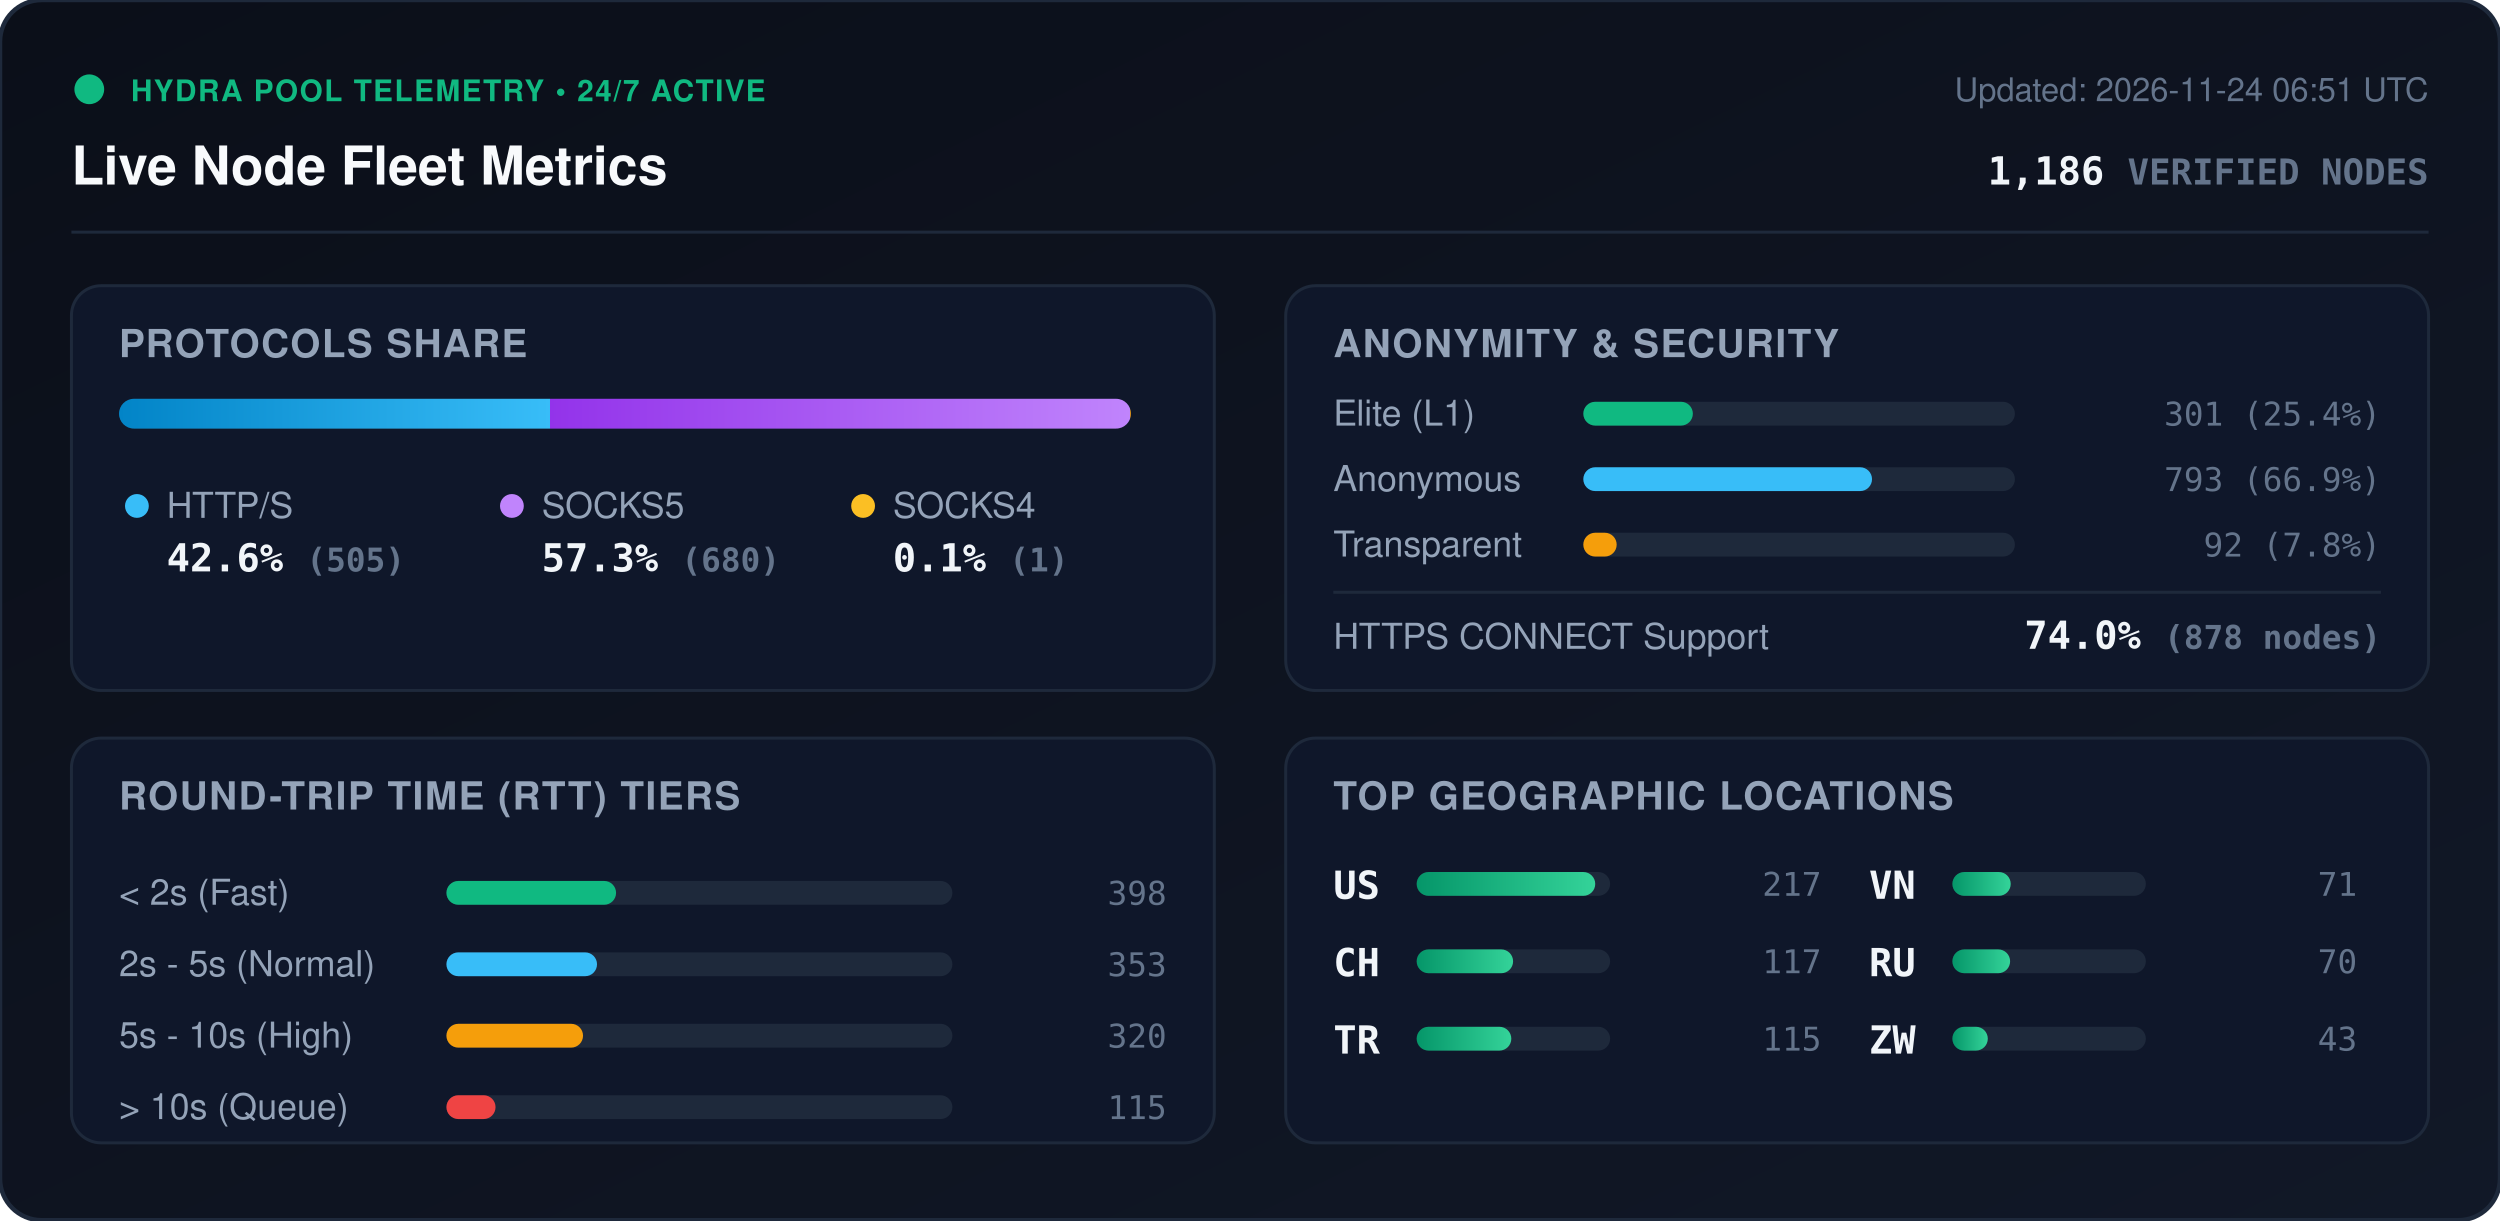
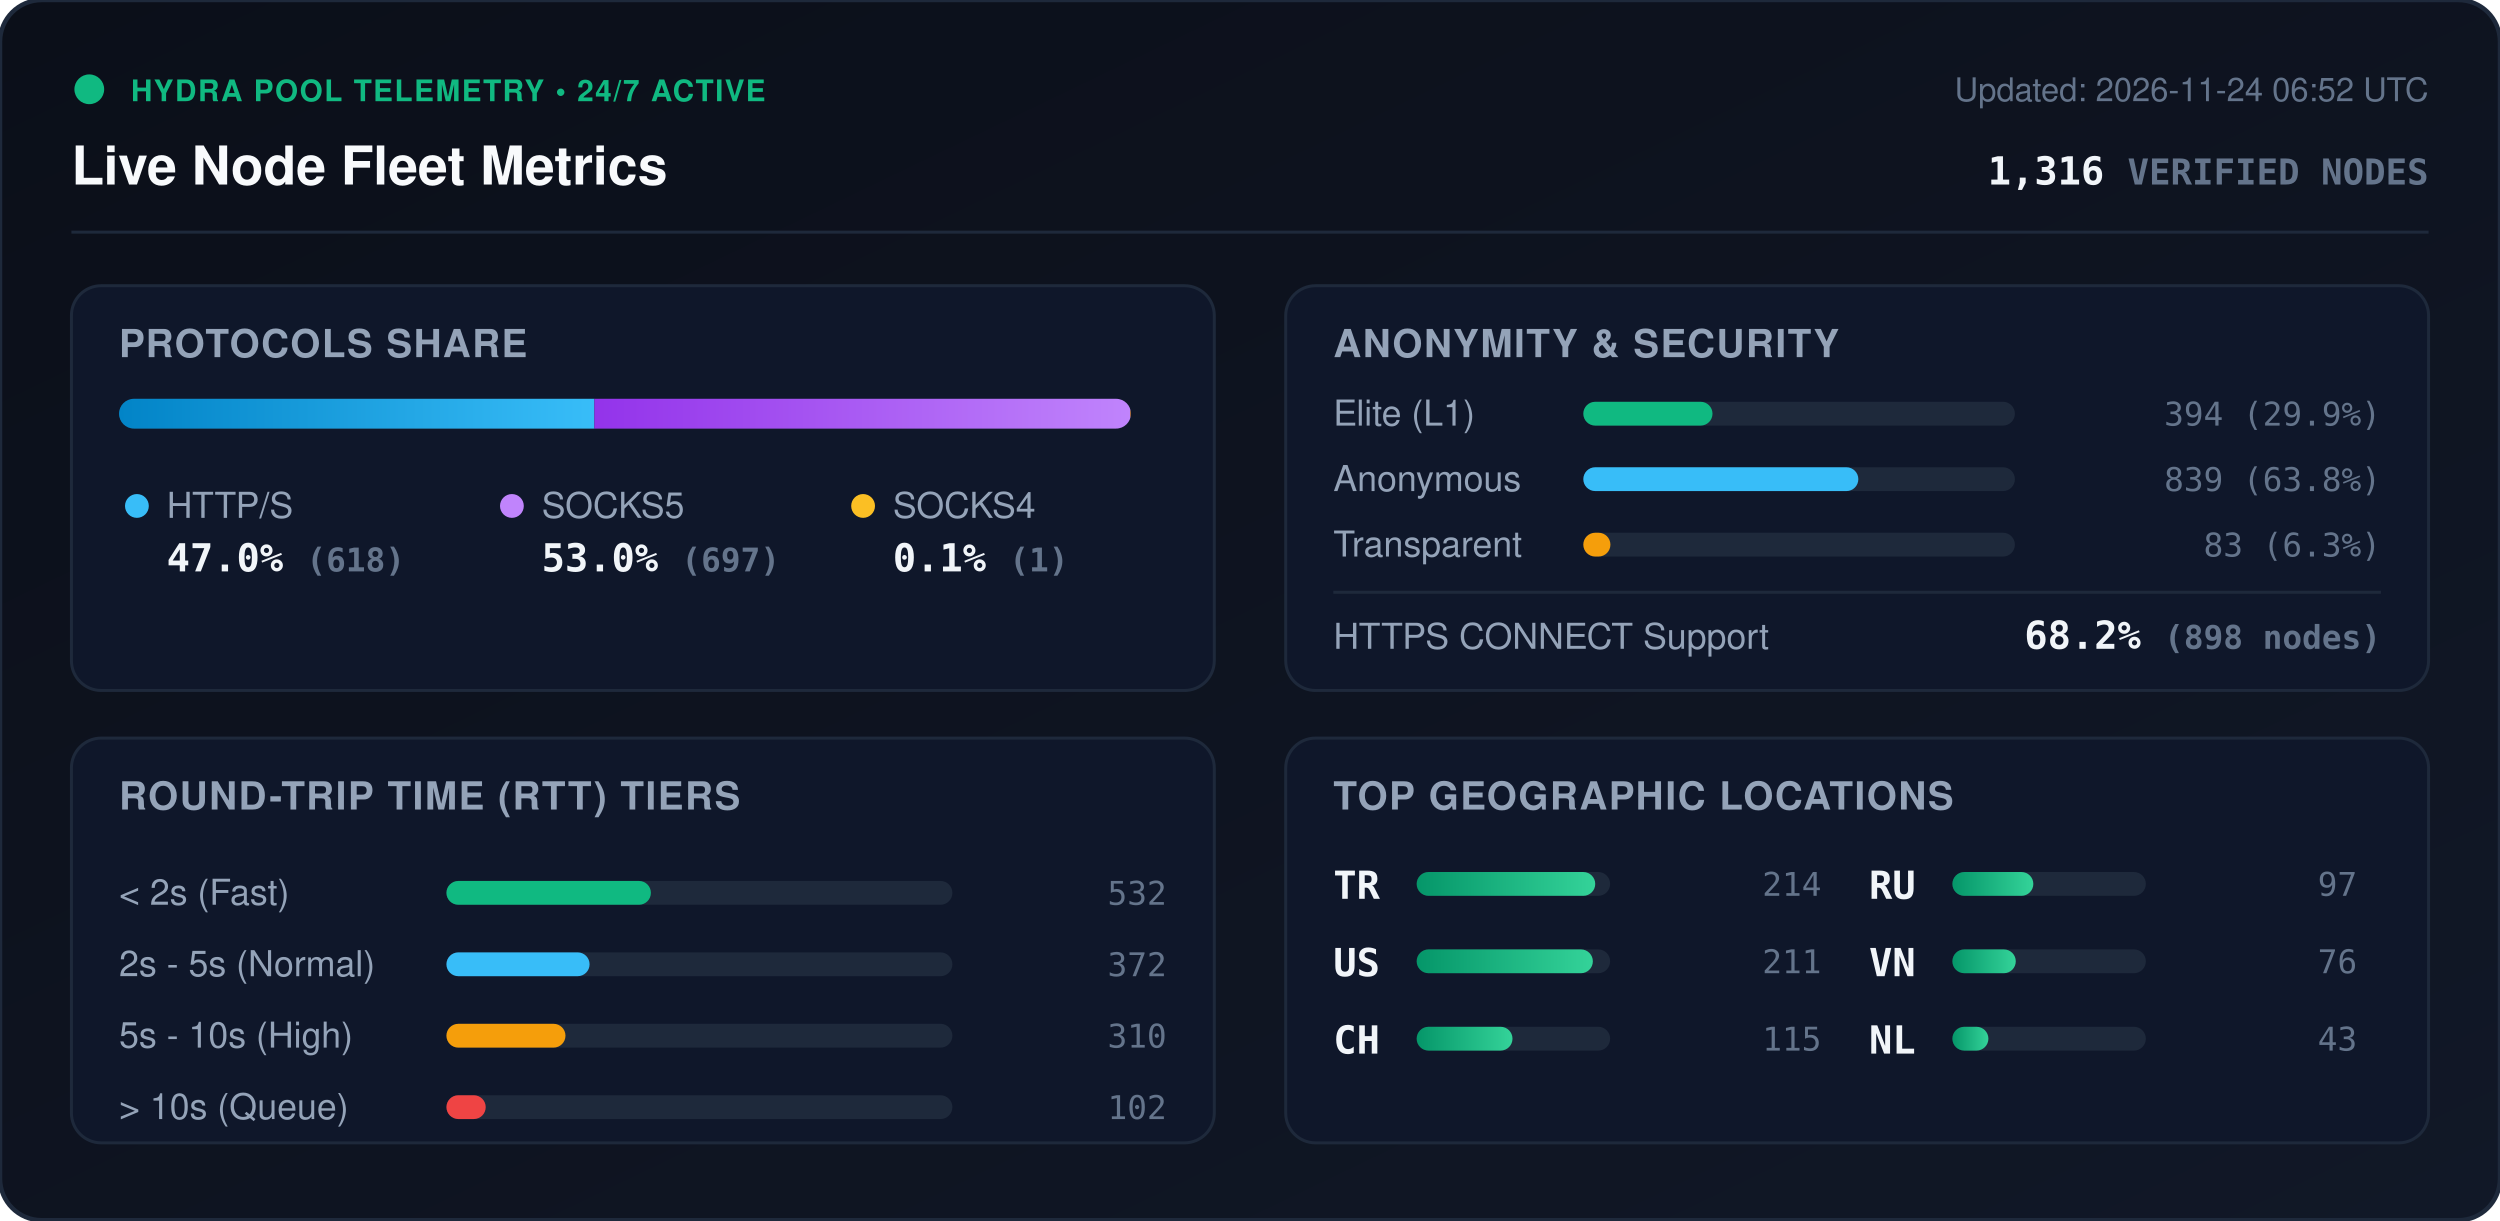
<svg xmlns="http://www.w3.org/2000/svg" viewBox="0 0 840 410" width="840" height="410" style="max-width: 100%; height: auto;">
  <defs>
    <linearGradient id="bg" x1="0%" y1="0%" x2="100%" y2="100%">
      <stop offset="0%" stop-color="#0b0f19" />
      <stop offset="100%" stop-color="#111827" />
    </linearGradient>
    <linearGradient id="bar-http" x1="0%" y1="0%" x2="100%" y2="0%">
      <stop offset="0%" stop-color="#0284c7" />
      <stop offset="100%" stop-color="#38bdf8" />
    </linearGradient>
    <linearGradient id="bar-socks5" x1="0%" y1="0%" x2="100%" y2="0%">
      <stop offset="0%" stop-color="#9333ea" />
      <stop offset="100%" stop-color="#c084fc" />
    </linearGradient>
    <linearGradient id="bar-socks4" x1="0%" y1="0%" x2="100%" y2="0%">
      <stop offset="0%" stop-color="#d97706" />
      <stop offset="100%" stop-color="#fbbf24" />
    </linearGradient>
    <linearGradient id="bar-green" x1="0%" y1="0%" x2="100%" y2="0%">
      <stop offset="0%" stop-color="#059669" />
      <stop offset="100%" stop-color="#34d399" />
    </linearGradient>
    <clipPath id="prog-track-clip">
      <rect width="340.0" height="10" rx="5" />
    </clipPath>
    <style>
      .title { font: 700 18px -apple-system, BlinkMacSystemFont, 'Segoe UI', Helvetica, Arial, sans-serif; fill: #f8fafc; }
      .sub { font: 500 11px -apple-system, BlinkMacSystemFont, 'Segoe UI', Helvetica, Arial, sans-serif; fill: #64748b; }
      .section-hdr { font: 600 13px -apple-system, BlinkMacSystemFont, 'Segoe UI', Helvetica, Arial, sans-serif; fill: #94a3b8; letter-spacing: 0.5px; }
      .metric-val { font: 700 13px -apple-system, BlinkMacSystemFont, 'Segoe UI', Helvetica, Arial, sans-serif; fill: #f1f5f9; }
      .metric-lbl { font: 500 12px -apple-system, BlinkMacSystemFont, 'Segoe UI', Helvetica, Arial, sans-serif; fill: #94a3b8; }
      .badge-txt { font: 700 10px -apple-system, BlinkMacSystemFont, 'Segoe UI', Helvetica, Arial, sans-serif; fill: #10b981; letter-spacing: 0.5px; }
      .mono { font-family: ui-monospace, SFMono-Regular, Menlo, Monaco, Consolas, monospace; }
      .pulse { animation: beacon 2s infinite ease-in-out; }
      @keyframes beacon { 0%, 100% { opacity: 1; } 50% { opacity: 0.35; } }
    </style>
  </defs>
  <rect width="840" height="410" rx="14" fill="url(#bg)" stroke="#1e293b" stroke-width="1.5" />
  <g transform="translate(24, 24)">
    <circle cx="6" cy="6" r="5" fill="#10b981" class="pulse" />
    <text x="20" y="10" class="badge-txt">HYDRA POOL TELEMETRY • 24/7 ACTIVE</text>
    <text x="0" y="38" class="title">Live Node Fleet Metrics</text>
-     <text x="792" y="10" text-anchor="end" class="sub">Updated: 2026-11-24 06:51 UTC</text>
-     <text x="792" y="38" text-anchor="end" class="metric-val mono" fill="#38bdf8">1,186 <tspan font-size="12" fill="#64748b">VERIFIED NODES</tspan>
+     <text x="792" y="10" text-anchor="end" class="sub">Updated: 2026-11-24 06:52 UTC</text>
+     <text x="792" y="38" text-anchor="end" class="metric-val mono" fill="#38bdf8">1,316 <tspan font-size="12" fill="#64748b">VERIFIED NODES</tspan>
    </text>
  </g>
  <line x1="24" y1="78" x2="816" y2="78" stroke="#1e293b" stroke-width="1" />
  <g transform="translate(24, 96)">
    <rect width="384" height="136" rx="10" fill="#0f172a" stroke="#1e293b" />
    <text x="16" y="24" class="section-hdr">PROTOCOLS SHARE</text>
    <g transform="translate(16, 38)">
      <rect width="340.0" height="10" rx="5" fill="#1e293b" />
      <g clip-path="url(#prog-track-clip)">
-         <rect x="0" width="144.8" height="10" fill="url(#bar-http)" />
-         <rect x="144.8" width="194.9" height="10" fill="url(#bar-socks5)" />
-         <rect x="339.7" width="0.3" height="10" fill="url(#bar-socks4)" />
+         <rect x="0" width="159.7" height="10" fill="url(#bar-http)" />
+         <rect x="159.7" width="180.1" height="10" fill="url(#bar-socks5)" />
+         <rect x="339.8" width="0.3" height="10" fill="url(#bar-socks4)" />
      </g>
    </g>
    <g transform="translate(16, 68)">
      <circle cx="6" cy="6" r="4" fill="#38bdf8" />
      <text x="16" y="10" class="metric-lbl">HTTP/S</text>
-       <text x="16" y="28" class="metric-val mono">42.6% <tspan font-size="11" fill="#64748b">(505)</tspan>
+       <text x="16" y="28" class="metric-val mono">47.0% <tspan font-size="11" fill="#64748b">(618)</tspan>
      </text>
      <circle cx="132" cy="6" r="4" fill="#c084fc" />
      <text x="142" y="10" class="metric-lbl">SOCKS5</text>
-       <text x="142" y="28" class="metric-val mono">57.3% <tspan font-size="11" fill="#64748b">(680)</tspan>
+       <text x="142" y="28" class="metric-val mono">53.0% <tspan font-size="11" fill="#64748b">(697)</tspan>
      </text>
      <circle cx="250" cy="6" r="4" fill="#fbbf24" />
      <text x="260" y="10" class="metric-lbl">SOCKS4</text>
      <text x="260" y="28" class="metric-val mono">0.1% <tspan font-size="11" fill="#64748b">(1)</tspan>
      </text>
    </g>
  </g>
  <g transform="translate(432, 96)">
    <rect width="384" height="136" rx="10" fill="#0f172a" stroke="#1e293b" />
    <text x="16" y="24" class="section-hdr">ANONYMITY &amp; SECURITY</text>
    <text x="16" y="47" class="metric-lbl">Elite (L1)</text>
    <rect x="100" y="39" width="145.0" height="8" rx="4" fill="#1e293b" />
-     <rect x="100" y="39" width="36.8" height="8" rx="4" fill="#10b981" />
-     <text x="368" y="47" text-anchor="end" class="mono sub" fill="#e2e8f0">301 (25.4%)</text>
+     <rect x="100" y="39" width="43.4" height="8" rx="4" fill="#10b981" />
+     <text x="368" y="47" text-anchor="end" class="mono sub" fill="#e2e8f0">394 (29.9%)</text>
    <text x="16" y="69" class="metric-lbl">Anonymous</text>
    <rect x="100" y="61" width="145.0" height="8" rx="4" fill="#1e293b" />
-     <rect x="100" y="61" width="97.0" height="8" rx="4" fill="#38bdf8" />
-     <text x="368" y="69" text-anchor="end" class="mono sub" fill="#e2e8f0">793 (66.9%)</text>
+     <rect x="100" y="61" width="92.4" height="8" rx="4" fill="#38bdf8" />
+     <text x="368" y="69" text-anchor="end" class="mono sub" fill="#e2e8f0">839 (63.8%)</text>
    <text x="16" y="91" class="metric-lbl">Transparent</text>
    <rect x="100" y="83" width="145.0" height="8" rx="4" fill="#1e293b" />
-     <rect x="100" y="83" width="11.2" height="8" rx="4" fill="#f59e0b" />
-     <text x="368" y="91" text-anchor="end" class="mono sub" fill="#e2e8f0">92 (7.8%)</text>
+     <rect x="100" y="83" width="9.1" height="8" rx="4" fill="#f59e0b" />
+     <text x="368" y="91" text-anchor="end" class="mono sub" fill="#e2e8f0">83 (6.3%)</text>
    <line x1="16" y1="103" x2="368" y2="103" stroke="#1e293b" stroke-width="1" />
    <text x="16" y="122" class="metric-lbl">HTTPS CONNECT Support</text>
-     <text x="368" y="122" text-anchor="end" class="metric-val mono" fill="#34d399">74.0% <tspan font-size="11" fill="#64748b">(878 nodes)</tspan>
+     <text x="368" y="122" text-anchor="end" class="metric-val mono" fill="#34d399">68.2% <tspan font-size="11" fill="#64748b">(898 nodes)</tspan>
    </text>
  </g>
  <g transform="translate(24, 248)">
    <rect width="384" height="136" rx="10" fill="#0f172a" stroke="#1e293b" />
    <text x="16" y="24" class="section-hdr">ROUND-TRIP TIME (RTT) TIERS</text>
    <g transform="translate(16, 42)">
      <text x="0" y="14" class="metric-lbl">&lt; 2s (Fast)</text>
      <rect x="110" y="6" width="170" height="8" rx="4" fill="#1e293b" />
-       <rect x="110" y="6" width="57.0" height="8" rx="4" fill="#10b981" />
-       <text x="352" y="14" text-anchor="end" class="mono sub">398</text>
+       <rect x="110" y="6" width="68.7" height="8" rx="4" fill="#10b981" />
+       <text x="352" y="14" text-anchor="end" class="mono sub">532</text>
      <text x="0" y="38" class="metric-lbl">2s - 5s (Normal)</text>
      <rect x="110" y="30" width="170" height="8" rx="4" fill="#1e293b" />
-       <rect x="110" y="30" width="50.6" height="8" rx="4" fill="#38bdf8" />
-       <text x="352" y="38" text-anchor="end" class="mono sub">353</text>
+       <rect x="110" y="30" width="48.1" height="8" rx="4" fill="#38bdf8" />
+       <text x="352" y="38" text-anchor="end" class="mono sub">372</text>
      <text x="0" y="62" class="metric-lbl">5s - 10s (High)</text>
      <rect x="110" y="54" width="170" height="8" rx="4" fill="#1e293b" />
-       <rect x="110" y="54" width="45.9" height="8" rx="4" fill="#f59e0b" />
-       <text x="352" y="62" text-anchor="end" class="mono sub">320</text>
+       <rect x="110" y="54" width="40.0" height="8" rx="4" fill="#f59e0b" />
+       <text x="352" y="62" text-anchor="end" class="mono sub">310</text>
      <text x="0" y="86" class="metric-lbl">&gt; 10s (Queue)</text>
      <rect x="110" y="78" width="170" height="8" rx="4" fill="#1e293b" />
-       <rect x="110" y="78" width="16.5" height="8" rx="4" fill="#ef4444" />
-       <text x="352" y="86" text-anchor="end" class="mono sub">115</text>
+       <rect x="110" y="78" width="13.2" height="8" rx="4" fill="#ef4444" />
+       <text x="352" y="86" text-anchor="end" class="mono sub">102</text>
    </g>
  </g>
  <g transform="translate(432, 248)">
    <rect width="384" height="136" rx="10" fill="#0f172a" stroke="#1e293b" />
    <text x="16" y="24" class="section-hdr">TOP GEOGRAPHIC LOCATIONS</text>
    <g transform="translate(16, 42)">
      <g transform="translate(0, 0)">
+         <text x="0" y="12" class="mono metric-val" font-size="12">TR</text>
+         <rect x="28" y="3" width="65" height="8" rx="4" fill="#1e293b" />
+         <rect x="28" y="3" width="60.0" height="8" rx="4" fill="url(#bar-green)" />
+         <text x="164" y="11" text-anchor="end" class="mono sub">214</text>
+       </g>
+       <g transform="translate(0, 26)">
        <text x="0" y="12" class="mono metric-val" font-size="12">US</text>
        <rect x="28" y="3" width="65" height="8" rx="4" fill="#1e293b" />
-         <rect x="28" y="3" width="60.0" height="8" rx="4" fill="url(#bar-green)" />
-         <text x="164" y="11" text-anchor="end" class="mono sub">217</text>
+         <rect x="28" y="3" width="59.2" height="8" rx="4" fill="url(#bar-green)" />
+         <text x="164" y="11" text-anchor="end" class="mono sub">211</text>
      </g>
-       <g transform="translate(0, 26)">
+       <g transform="translate(0, 52)">
        <text x="0" y="12" class="mono metric-val" font-size="12">CH</text>
        <rect x="28" y="3" width="65" height="8" rx="4" fill="#1e293b" />
-         <rect x="28" y="3" width="32.4" height="8" rx="4" fill="url(#bar-green)" />
-         <text x="164" y="11" text-anchor="end" class="mono sub">117</text>
-       </g>
-       <g transform="translate(0, 52)">
-         <text x="0" y="12" class="mono metric-val" font-size="12">TR</text>
-         <rect x="28" y="3" width="65" height="8" rx="4" fill="#1e293b" />
-         <rect x="28" y="3" width="31.8" height="8" rx="4" fill="url(#bar-green)" />
+         <rect x="28" y="3" width="32.2" height="8" rx="4" fill="url(#bar-green)" />
        <text x="164" y="11" text-anchor="end" class="mono sub">115</text>
      </g>
      <g transform="translate(180, 0)">
+         <text x="0" y="12" class="mono metric-val" font-size="12">RU</text>
+         <rect x="28" y="3" width="65" height="8" rx="4" fill="#1e293b" />
+         <rect x="28" y="3" width="27.2" height="8" rx="4" fill="url(#bar-green)" />
+         <text x="164" y="11" text-anchor="end" class="mono sub">97</text>
+       </g>
+       <g transform="translate(180, 26)">
        <text x="0" y="12" class="mono metric-val" font-size="12">VN</text>
        <rect x="28" y="3" width="65" height="8" rx="4" fill="#1e293b" />
-         <rect x="28" y="3" width="19.6" height="8" rx="4" fill="url(#bar-green)" />
-         <text x="164" y="11" text-anchor="end" class="mono sub">71</text>
-       </g>
-       <g transform="translate(180, 26)">
-         <text x="0" y="12" class="mono metric-val" font-size="12">RU</text>
-         <rect x="28" y="3" width="65" height="8" rx="4" fill="#1e293b" />
-         <rect x="28" y="3" width="19.4" height="8" rx="4" fill="url(#bar-green)" />
-         <text x="164" y="11" text-anchor="end" class="mono sub">70</text>
+         <rect x="28" y="3" width="21.3" height="8" rx="4" fill="url(#bar-green)" />
+         <text x="164" y="11" text-anchor="end" class="mono sub">76</text>
      </g>
      <g transform="translate(180, 52)">
-         <text x="0" y="12" class="mono metric-val" font-size="12">ZW</text>
+         <text x="0" y="12" class="mono metric-val" font-size="12">NL</text>
        <rect x="28" y="3" width="65" height="8" rx="4" fill="#1e293b" />
-         <rect x="28" y="3" width="11.9" height="8" rx="4" fill="url(#bar-green)" />
+         <rect x="28" y="3" width="12.1" height="8" rx="4" fill="url(#bar-green)" />
        <text x="164" y="11" text-anchor="end" class="mono sub">43</text>
      </g>
    </g>
  </g>
</svg>
